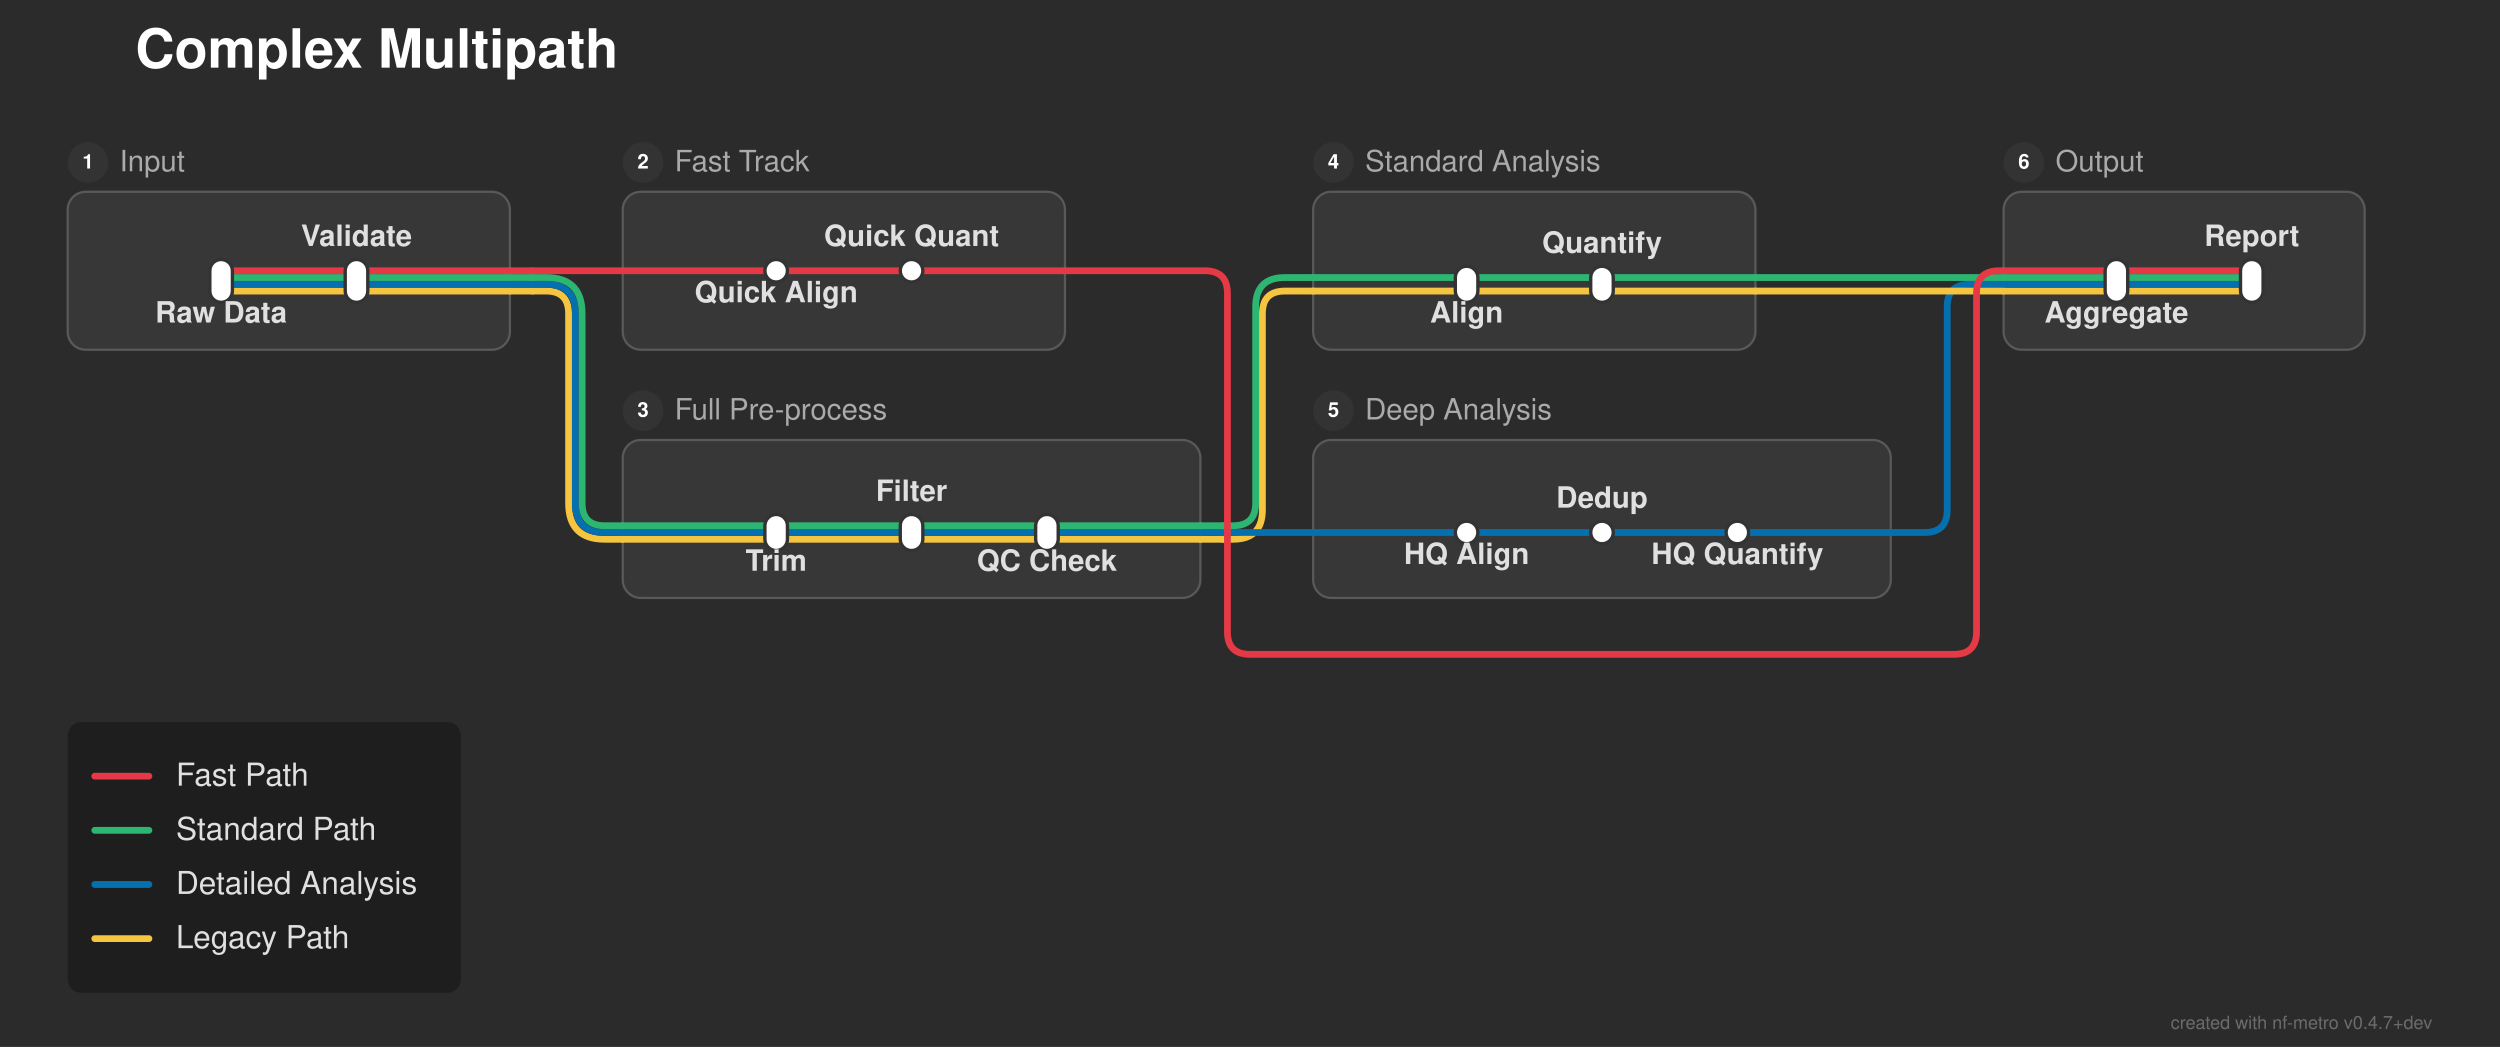
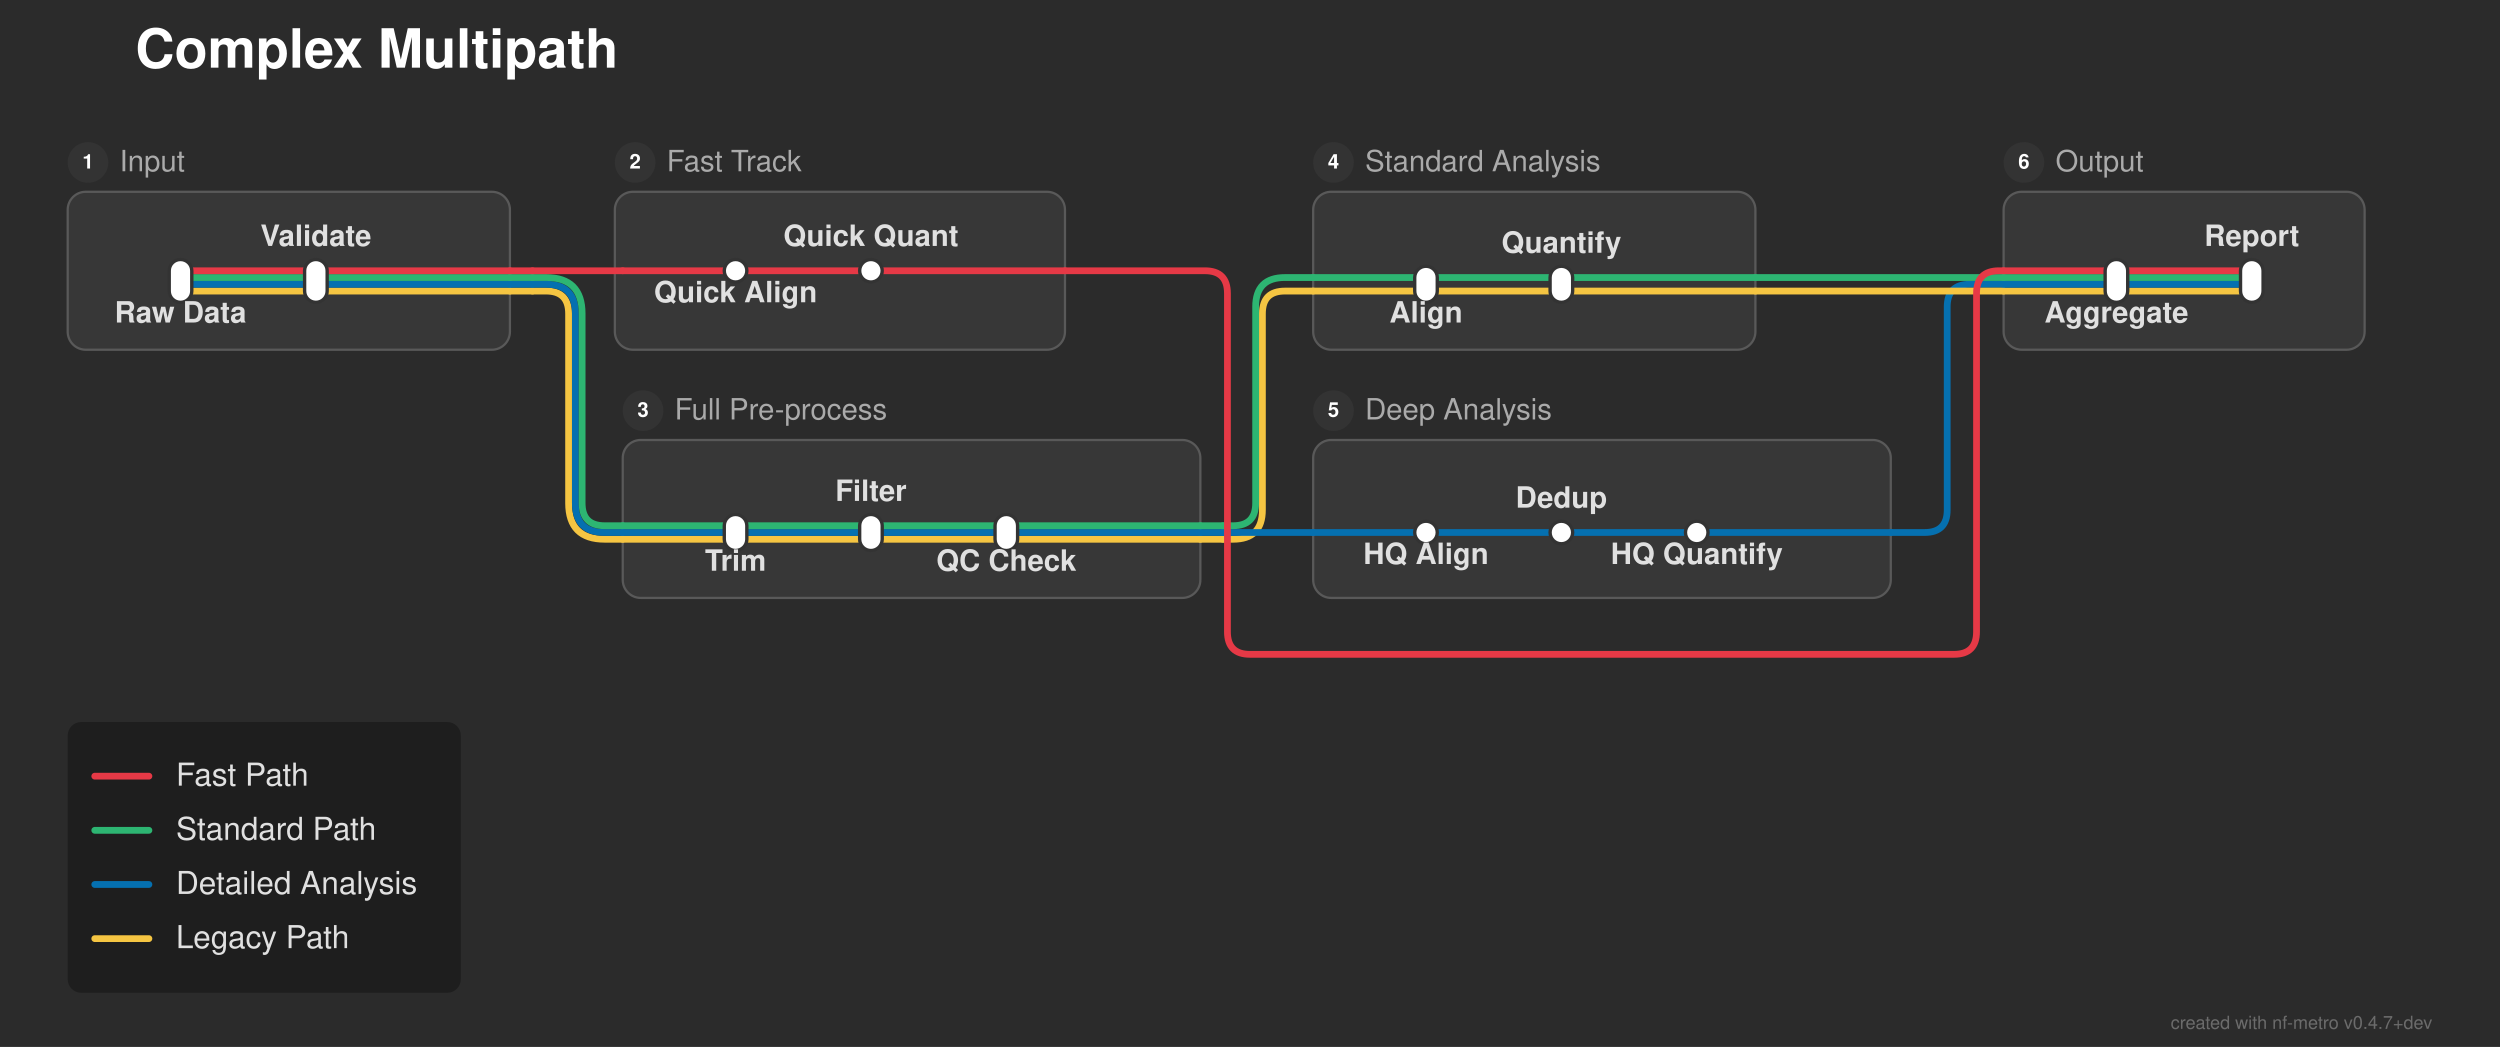
<svg xmlns="http://www.w3.org/2000/svg" width="1108" height="464" viewBox="0 0 1108 464">
  <defs>
</defs>
  <rect x="0" y="0" width="1108" height="464" fill="#2b2b2b" />
  <text x="60.0" y="30.0" font-size="24.0" fill="#ffffff" font-family="'Helvetica Neue', Helvetica, Arial, sans-serif" font-weight="bold" class="nf-metro-title">Complex Multipath</text>
  <rect x="30.0" y="85.0" width="196.0" height="70.0" rx="8" ry="8" fill="#373737" stroke="#595959" stroke-width="1.0" />
  <circle cx="39.0" cy="72.0" r="9" fill="#333333" class="nf-metro-section-num-circle" />
  <text x="39.0" y="72.0" font-size="9" fill="#ffffff" font-family="'Helvetica Neue', Helvetica, Arial, sans-serif" font-weight="bold" text-anchor="middle" dy="0.3em">1</text>
  <text x="53.0" y="72.0" font-size="13.0" fill="#aaaaaa" font-family="'Helvetica Neue', Helvetica, Arial, sans-serif" dy="0.3em" class="nf-metro-section-label">Input</text>
-   <rect x="276.0" y="85.0" width="196.0" height="70.0" rx="8" ry="8" fill="#373737" stroke="#595959" stroke-width="1.0" />
-   <circle cx="285.0" cy="72.0" r="9" fill="#333333" class="nf-metro-section-num-circle" />
-   <text x="285.0" y="72.0" font-size="9" fill="#ffffff" font-family="'Helvetica Neue', Helvetica, Arial, sans-serif" font-weight="bold" text-anchor="middle" dy="0.3em">2</text>
-   <text x="299.0" y="72.0" font-size="13.0" fill="#aaaaaa" font-family="'Helvetica Neue', Helvetica, Arial, sans-serif" dy="0.3em" class="nf-metro-section-label">Fast Track</text>
+   <rect x="272.5" y="85.0" width="199.5" height="70.0" rx="8" ry="8" fill="#373737" stroke="#595959" stroke-width="1.0" />
+   <circle cx="281.5" cy="72.0" r="9" fill="#333333" class="nf-metro-section-num-circle" />
+   <text x="281.5" y="72.0" font-size="9" fill="#ffffff" font-family="'Helvetica Neue', Helvetica, Arial, sans-serif" font-weight="bold" text-anchor="middle" dy="0.3em">2</text>
+   <text x="295.5" y="72.0" font-size="13.0" fill="#aaaaaa" font-family="'Helvetica Neue', Helvetica, Arial, sans-serif" dy="0.3em" class="nf-metro-section-label">Fast Track</text>
  <rect x="276.0" y="195.0" width="256.0" height="70.0" rx="8" ry="8" fill="#373737" stroke="#595959" stroke-width="1.0" />
  <circle cx="285.0" cy="182.0" r="9" fill="#333333" class="nf-metro-section-num-circle" />
  <text x="285.0" y="182.0" font-size="9" fill="#ffffff" font-family="'Helvetica Neue', Helvetica, Arial, sans-serif" font-weight="bold" text-anchor="middle" dy="0.3em">3</text>
  <text x="299.0" y="182.0" font-size="13.0" fill="#aaaaaa" font-family="'Helvetica Neue', Helvetica, Arial, sans-serif" dy="0.3em" class="nf-metro-section-label">Full Pre-process</text>
  <rect x="582.0" y="85.0" width="196.0" height="70.0" rx="8" ry="8" fill="#373737" stroke="#595959" stroke-width="1.0" />
  <circle cx="591.0" cy="72.0" r="9" fill="#333333" class="nf-metro-section-num-circle" />
  <text x="591.0" y="72.0" font-size="9" fill="#ffffff" font-family="'Helvetica Neue', Helvetica, Arial, sans-serif" font-weight="bold" text-anchor="middle" dy="0.3em">4</text>
  <text x="605.0" y="72.0" font-size="13.0" fill="#aaaaaa" font-family="'Helvetica Neue', Helvetica, Arial, sans-serif" dy="0.3em" class="nf-metro-section-label">Standard Analysis</text>
  <rect x="582.0" y="195.0" width="256.0" height="70.0" rx="8" ry="8" fill="#373737" stroke="#595959" stroke-width="1.0" />
  <circle cx="591.0" cy="182.0" r="9" fill="#333333" class="nf-metro-section-num-circle" />
  <text x="591.0" y="182.0" font-size="9" fill="#ffffff" font-family="'Helvetica Neue', Helvetica, Arial, sans-serif" font-weight="bold" text-anchor="middle" dy="0.3em">5</text>
  <text x="605.0" y="182.0" font-size="13.0" fill="#aaaaaa" font-family="'Helvetica Neue', Helvetica, Arial, sans-serif" dy="0.3em" class="nf-metro-section-label">Deep Analysis</text>
  <rect x="888.0" y="85.0" width="160.0" height="70.0" rx="8" ry="8" fill="#373737" stroke="#595959" stroke-width="1.0" />
  <circle cx="897.0" cy="72.0" r="9" fill="#333333" class="nf-metro-section-num-circle" />
  <text x="897.0" y="72.0" font-size="9" fill="#ffffff" font-family="'Helvetica Neue', Helvetica, Arial, sans-serif" font-weight="bold" text-anchor="middle" dy="0.3em">6</text>
  <text x="911.0" y="72.0" font-size="13.0" fill="#aaaaaa" font-family="'Helvetica Neue', Helvetica, Arial, sans-serif" dy="0.3em" class="nf-metro-section-label">Output</text>
-   <path d="M344.0,239.0 L404.0,239.0" stroke="#f5c542" stroke-width="3.0" stroke-linecap="round" />
-   <path d="M404.0,239.0 L464.0,239.0" stroke="#f5c542" stroke-width="3.0" stroke-linecap="round" />
-   <path d="M276.0,239.0 L344.0,239.0" stroke="#f5c542" stroke-width="3.0" stroke-linecap="round" />
-   <path d="M464.0,239.0 L532.0,239.0" stroke="#f5c542" stroke-width="3.0" stroke-linecap="round" />
+   <path d="M326.0,239.0 L386.0,239.0" stroke="#f5c542" stroke-width="3.0" stroke-linecap="round" />
+   <path d="M386.0,239.0 L446.0,239.0" stroke="#f5c542" stroke-width="3.0" stroke-linecap="round" />
+   <path d="M276.0,239.0 L326.0,239.0" stroke="#f5c542" stroke-width="3.0" stroke-linecap="round" />
+   <path d="M446.0,239.0 L532.0,239.0" stroke="#f5c542" stroke-width="3.0" stroke-linecap="round" />
  <path d="M532.0,239.0 L542.0,239.0" stroke="#f5c542" stroke-width="3.0" stroke-linecap="round" />
  <path d="M542.0,239.0 L546.5,239.0 Q559.5,239.0,559.5,226.0 L559.5,139.0 Q559.5,129.0,569.5,129.0 L582.0,129.0" stroke="#f5c542" stroke-width="3.0" fill="none" stroke-linecap="round" stroke-linejoin="round" />
-   <path d="M344.0,236.0 L404.0,236.0" stroke="#0570b0" stroke-width="3.0" stroke-linecap="round" />
-   <path d="M404.0,236.0 L464.0,236.0" stroke="#0570b0" stroke-width="3.0" stroke-linecap="round" />
-   <path d="M650.0,236.0 L710.0,236.0" stroke="#0570b0" stroke-width="3.0" stroke-linecap="round" />
-   <path d="M710.0,236.0 L770.0,236.0" stroke="#0570b0" stroke-width="3.0" stroke-linecap="round" />
-   <path d="M276.0,236.0 L344.0,236.0" stroke="#0570b0" stroke-width="3.0" stroke-linecap="round" />
-   <path d="M464.0,236.0 L532.0,236.0" stroke="#0570b0" stroke-width="3.0" stroke-linecap="round" />
-   <path d="M582.0,236.0 L650.0,236.0" stroke="#0570b0" stroke-width="3.0" stroke-linecap="round" />
-   <path d="M770.0,236.0 L838.0,236.0" stroke="#0570b0" stroke-width="3.0" stroke-linecap="round" />
+   <path d="M326.0,236.0 L386.0,236.0" stroke="#0570b0" stroke-width="3.0" stroke-linecap="round" />
+   <path d="M386.0,236.0 L446.0,236.0" stroke="#0570b0" stroke-width="3.0" stroke-linecap="round" />
+   <path d="M632.0,236.0 L692.0,236.0" stroke="#0570b0" stroke-width="3.0" stroke-linecap="round" />
+   <path d="M692.0,236.0 L752.0,236.0" stroke="#0570b0" stroke-width="3.0" stroke-linecap="round" />
+   <path d="M276.0,236.0 L326.0,236.0" stroke="#0570b0" stroke-width="3.0" stroke-linecap="round" />
+   <path d="M446.0,236.0 L532.0,236.0" stroke="#0570b0" stroke-width="3.0" stroke-linecap="round" />
+   <path d="M582.0,236.0 L632.0,236.0" stroke="#0570b0" stroke-width="3.0" stroke-linecap="round" />
+   <path d="M752.0,236.0 L838.0,236.0" stroke="#0570b0" stroke-width="3.0" stroke-linecap="round" />
  <path d="M532.0,236.0 L542.0,236.0" stroke="#0570b0" stroke-width="3.0" stroke-linecap="round" />
  <path d="M542.0,236.0 L582.0,236.0" stroke="#0570b0" stroke-width="3.0" stroke-linecap="round" />
  <path d="M838.0,236.0 L853.0,236.0 Q863.0,236.0,863.0,226.0 L863.0,136.0 Q863.0,126.0,873.0,126.0 L888.0,126.0" stroke="#0570b0" stroke-width="3.0" fill="none" stroke-linecap="round" stroke-linejoin="round" />
-   <path d="M344.0,233.0 L404.0,233.0" stroke="#2db572" stroke-width="3.0" stroke-linecap="round" />
-   <path d="M404.0,233.0 L464.0,233.0" stroke="#2db572" stroke-width="3.0" stroke-linecap="round" />
-   <path d="M276.0,233.0 L344.0,233.0" stroke="#2db572" stroke-width="3.0" stroke-linecap="round" />
-   <path d="M464.0,233.0 L532.0,233.0" stroke="#2db572" stroke-width="3.0" stroke-linecap="round" />
+   <path d="M326.0,233.0 L386.0,233.0" stroke="#2db572" stroke-width="3.0" stroke-linecap="round" />
+   <path d="M386.0,233.0 L446.0,233.0" stroke="#2db572" stroke-width="3.0" stroke-linecap="round" />
+   <path d="M276.0,233.0 L326.0,233.0" stroke="#2db572" stroke-width="3.0" stroke-linecap="round" />
+   <path d="M446.0,233.0 L532.0,233.0" stroke="#2db572" stroke-width="3.0" stroke-linecap="round" />
  <path d="M532.0,233.0 L542.0,233.0" stroke="#2db572" stroke-width="3.0" stroke-linecap="round" />
  <path d="M542.0,233.0 L546.5,233.0 Q556.5,233.0,556.5,223.0 L556.5,136.0 Q556.5,123.0,569.5,123.0 L582.0,123.0" stroke="#2db572" stroke-width="3.0" fill="none" stroke-linecap="round" stroke-linejoin="round" />
-   <path d="M98.0,129.0 L158.0,129.0" stroke="#f5c542" stroke-width="3.0" stroke-linecap="round" />
-   <path d="M650.0,129.0 L710.0,129.0" stroke="#f5c542" stroke-width="3.0" stroke-linecap="round" />
+   <path d="M80.0,129.0 L140.0,129.0" stroke="#f5c542" stroke-width="3.0" stroke-linecap="round" />
+   <path d="M632.0,129.0 L692.0,129.0" stroke="#f5c542" stroke-width="3.0" stroke-linecap="round" />
  <path d="M938.0,129.0 L998.0,129.0" stroke="#f5c542" stroke-width="3.0" stroke-linecap="round" />
-   <path d="M158.0,129.0 L226.0,129.0" stroke="#f5c542" stroke-width="3.0" stroke-linecap="round" />
-   <path d="M582.0,129.0 L650.0,129.0" stroke="#f5c542" stroke-width="3.0" stroke-linecap="round" />
-   <path d="M710.0,129.0 L778.0,129.0" stroke="#f5c542" stroke-width="3.0" stroke-linecap="round" />
+   <path d="M140.0,129.0 L226.0,129.0" stroke="#f5c542" stroke-width="3.0" stroke-linecap="round" />
+   <path d="M582.0,129.0 L632.0,129.0" stroke="#f5c542" stroke-width="3.0" stroke-linecap="round" />
+   <path d="M692.0,129.0 L778.0,129.0" stroke="#f5c542" stroke-width="3.0" stroke-linecap="round" />
  <path d="M888.0,129.0 L938.0,129.0" stroke="#f5c542" stroke-width="3.0" stroke-linecap="round" />
  <path d="M226.0,129.0 L236.0,129.0" stroke="#f5c542" stroke-width="3.0" stroke-linecap="round" />
  <path d="M236.0,129.0 L242.0,129.0 Q252.0,129.0,252.0,139.0 L252.0,223.0 Q252.0,239.0,268.0,239.0 L276.0,239.0" stroke="#f5c542" stroke-width="3.0" fill="none" stroke-linecap="round" stroke-linejoin="round" />
  <path d="M778.0,129.0 L888.0,129.0" stroke="#f5c542" stroke-width="3.0" stroke-linecap="round" />
-   <path d="M98.0,126.0 L158.0,126.0" stroke="#0570b0" stroke-width="3.0" stroke-linecap="round" />
+   <path d="M80.0,126.0 L140.0,126.0" stroke="#0570b0" stroke-width="3.0" stroke-linecap="round" />
  <path d="M938.0,126.0 L998.0,126.0" stroke="#0570b0" stroke-width="3.0" stroke-linecap="round" />
-   <path d="M158.0,126.0 L226.0,126.0" stroke="#0570b0" stroke-width="3.0" stroke-linecap="round" />
+   <path d="M140.0,126.0 L226.0,126.0" stroke="#0570b0" stroke-width="3.0" stroke-linecap="round" />
  <path d="M888.0,126.0 L938.0,126.0" stroke="#0570b0" stroke-width="3.0" stroke-linecap="round" />
  <path d="M226.0,126.0 L236.0,126.0" stroke="#0570b0" stroke-width="3.0" stroke-linecap="round" />
  <path d="M236.0,126.0 L242.0,126.0 Q255.0,126.0,255.0,139.0 L255.0,223.0 Q255.0,236.0,268.0,236.0 L276.0,236.0" stroke="#0570b0" stroke-width="3.0" fill="none" stroke-linecap="round" stroke-linejoin="round" />
-   <path d="M98.0,123.0 L158.0,123.0" stroke="#2db572" stroke-width="3.0" stroke-linecap="round" />
-   <path d="M650.0,123.0 L710.0,123.0" stroke="#2db572" stroke-width="3.0" stroke-linecap="round" />
+   <path d="M80.0,123.0 L140.0,123.0" stroke="#2db572" stroke-width="3.0" stroke-linecap="round" />
+   <path d="M632.0,123.0 L692.0,123.0" stroke="#2db572" stroke-width="3.0" stroke-linecap="round" />
  <path d="M938.0,123.0 L998.0,123.0" stroke="#2db572" stroke-width="3.0" stroke-linecap="round" />
-   <path d="M158.0,123.0 L226.0,123.0" stroke="#2db572" stroke-width="3.0" stroke-linecap="round" />
-   <path d="M582.0,123.0 L650.0,123.0" stroke="#2db572" stroke-width="3.0" stroke-linecap="round" />
-   <path d="M710.0,123.0 L778.0,123.0" stroke="#2db572" stroke-width="3.0" stroke-linecap="round" />
+   <path d="M140.0,123.0 L226.0,123.0" stroke="#2db572" stroke-width="3.0" stroke-linecap="round" />
+   <path d="M582.0,123.0 L632.0,123.0" stroke="#2db572" stroke-width="3.0" stroke-linecap="round" />
+   <path d="M692.0,123.0 L778.0,123.0" stroke="#2db572" stroke-width="3.0" stroke-linecap="round" />
  <path d="M888.0,123.0 L938.0,123.0" stroke="#2db572" stroke-width="3.0" stroke-linecap="round" />
  <path d="M226.0,123.0 L236.0,123.0" stroke="#2db572" stroke-width="3.0" stroke-linecap="round" />
  <path d="M236.0,123.0 L242.0,123.0 Q258.0,123.0,258.0,139.0 L258.0,223.0 Q258.0,233.0,268.0,233.0 L276.0,233.0" stroke="#2db572" stroke-width="3.0" fill="none" stroke-linecap="round" stroke-linejoin="round" />
  <path d="M778.0,123.0 L888.0,123.0" stroke="#2db572" stroke-width="3.0" stroke-linecap="round" />
-   <path d="M98.0,120.0 L158.0,120.0" stroke="#e63946" stroke-width="3.0" stroke-linecap="round" />
-   <path d="M344.0,120.0 L404.0,120.0" stroke="#e63946" stroke-width="3.0" stroke-linecap="round" />
+   <path d="M80.0,120.0 L140.0,120.0" stroke="#e63946" stroke-width="3.0" stroke-linecap="round" />
+   <path d="M326.0,120.0 L386.0,120.0" stroke="#e63946" stroke-width="3.0" stroke-linecap="round" />
  <path d="M938.0,120.0 L998.0,120.0" stroke="#e63946" stroke-width="3.0" stroke-linecap="round" />
-   <path d="M158.0,120.0 L226.0,120.0" stroke="#e63946" stroke-width="3.0" stroke-linecap="round" />
-   <path d="M276.0,120.0 L344.0,120.0" stroke="#e63946" stroke-width="3.0" stroke-linecap="round" />
-   <path d="M404.0,120.0 L472.0,120.0" stroke="#e63946" stroke-width="3.0" stroke-linecap="round" />
+   <path d="M140.0,120.0 L226.0,120.0" stroke="#e63946" stroke-width="3.0" stroke-linecap="round" />
+   <path d="M276.0,120.0 L326.0,120.0" stroke="#e63946" stroke-width="3.0" stroke-linecap="round" />
+   <path d="M386.0,120.0 L472.0,120.0" stroke="#e63946" stroke-width="3.0" stroke-linecap="round" />
  <path d="M888.0,120.0 L938.0,120.0" stroke="#e63946" stroke-width="3.0" stroke-linecap="round" />
  <path d="M226.0,120.0 L236.0,120.0" stroke="#e63946" stroke-width="3.0" stroke-linecap="round" />
  <path d="M236.0,120.0 L276.0,120.0" stroke="#e63946" stroke-width="3.0" stroke-linecap="round" />
  <path d="M472.0,120.0 L534.0,120.0 Q544.0,120.0,544.0,130.0 L544.0,280.0 Q544.0,290.0,554.0,290.0 L866.0,290.0 Q876.0,290.0,876.0,280.0 L876.0,130.0 Q876.0,120.0,886.0,120.0 L888.0,120.0" stroke="#e63946" stroke-width="3.0" fill="none" stroke-linecap="round" stroke-linejoin="round" />
-   <rect x="93.0" y="115.0" width="10.0" height="19.0" rx="5.0" ry="5.0" fill="#ffffff" stroke="#333333" stroke-width="1.5" />
-   <rect x="153.0" y="115.0" width="10.0" height="19.0" rx="5.0" ry="5.0" fill="#ffffff" stroke="#333333" stroke-width="1.5" />
-   <rect x="339.0" y="115.0" width="10.0" height="10.0" rx="5.0" ry="5.0" fill="#ffffff" stroke="#333333" stroke-width="1.5" />
-   <rect x="399.0" y="115.0" width="10.0" height="10.0" rx="5.0" ry="5.0" fill="#ffffff" stroke="#333333" stroke-width="1.5" />
-   <rect x="339.0" y="228.0" width="10.0" height="16.0" rx="5.0" ry="5.0" fill="#ffffff" stroke="#333333" stroke-width="1.5" />
-   <rect x="399.0" y="228.0" width="10.0" height="16.0" rx="5.0" ry="5.0" fill="#ffffff" stroke="#333333" stroke-width="1.5" />
-   <rect x="459.0" y="228.0" width="10.0" height="16.0" rx="5.0" ry="5.0" fill="#ffffff" stroke="#333333" stroke-width="1.5" />
-   <rect x="645.0" y="118.0" width="10.0" height="16.0" rx="5.0" ry="5.0" fill="#ffffff" stroke="#333333" stroke-width="1.5" />
-   <rect x="705.0" y="118.0" width="10.0" height="16.0" rx="5.0" ry="5.0" fill="#ffffff" stroke="#333333" stroke-width="1.5" />
-   <rect x="645.0" y="231.0" width="10.0" height="10.0" rx="5.0" ry="5.0" fill="#ffffff" stroke="#333333" stroke-width="1.5" />
-   <rect x="705.0" y="231.0" width="10.0" height="10.0" rx="5.0" ry="5.0" fill="#ffffff" stroke="#333333" stroke-width="1.5" />
-   <rect x="765.0" y="231.0" width="10.0" height="10.0" rx="5.0" ry="5.0" fill="#ffffff" stroke="#333333" stroke-width="1.5" />
+   <rect x="75.0" y="115.0" width="10.0" height="19.0" rx="5.0" ry="5.0" fill="#ffffff" stroke="#333333" stroke-width="1.5" />
+   <rect x="135.0" y="115.0" width="10.0" height="19.0" rx="5.0" ry="5.0" fill="#ffffff" stroke="#333333" stroke-width="1.5" />
+   <rect x="321.0" y="115.0" width="10.0" height="10.0" rx="5.0" ry="5.0" fill="#ffffff" stroke="#333333" stroke-width="1.5" />
+   <rect x="381.0" y="115.0" width="10.0" height="10.0" rx="5.0" ry="5.0" fill="#ffffff" stroke="#333333" stroke-width="1.5" />
+   <rect x="321.0" y="228.0" width="10.0" height="16.0" rx="5.0" ry="5.0" fill="#ffffff" stroke="#333333" stroke-width="1.5" />
+   <rect x="381.0" y="228.0" width="10.0" height="16.0" rx="5.0" ry="5.0" fill="#ffffff" stroke="#333333" stroke-width="1.5" />
+   <rect x="441.0" y="228.0" width="10.0" height="16.0" rx="5.0" ry="5.0" fill="#ffffff" stroke="#333333" stroke-width="1.5" />
+   <rect x="627.0" y="118.0" width="10.0" height="16.0" rx="5.0" ry="5.0" fill="#ffffff" stroke="#333333" stroke-width="1.5" />
+   <rect x="687.0" y="118.0" width="10.0" height="16.0" rx="5.0" ry="5.0" fill="#ffffff" stroke="#333333" stroke-width="1.5" />
+   <rect x="627.0" y="231.0" width="10.0" height="10.0" rx="5.0" ry="5.0" fill="#ffffff" stroke="#333333" stroke-width="1.5" />
+   <rect x="687.0" y="231.0" width="10.0" height="10.0" rx="5.0" ry="5.0" fill="#ffffff" stroke="#333333" stroke-width="1.5" />
+   <rect x="747.0" y="231.0" width="10.0" height="10.0" rx="5.0" ry="5.0" fill="#ffffff" stroke="#333333" stroke-width="1.5" />
  <rect x="933.0" y="115.0" width="10.0" height="19.0" rx="5.0" ry="5.0" fill="#ffffff" stroke="#333333" stroke-width="1.5" />
  <rect x="993.0" y="115.0" width="10.0" height="19.0" rx="5.0" ry="5.0" fill="#ffffff" stroke="#333333" stroke-width="1.5" />
-   <text x="98.0" y="137.0" font-size="13.0" fill="#e0e0e0" font-family="'Helvetica Neue', Helvetica, Arial, sans-serif" font-weight="bold" text-anchor="middle" dominant-baseline="hanging">Raw Data</text>
-   <text x="344.0" y="128.0" font-size="13.0" fill="#e0e0e0" font-family="'Helvetica Neue', Helvetica, Arial, sans-serif" font-weight="bold" text-anchor="middle" dominant-baseline="hanging">Quick Align</text>
+   <text x="80.0" y="137.0" font-size="13.0" fill="#e0e0e0" font-family="'Helvetica Neue', Helvetica, Arial, sans-serif" font-weight="bold" text-anchor="middle" dominant-baseline="hanging">Raw Data</text>
+   <text x="326.0" y="128.0" font-size="13.0" fill="#e0e0e0" font-family="'Helvetica Neue', Helvetica, Arial, sans-serif" font-weight="bold" text-anchor="middle" dominant-baseline="hanging">Quick Align</text>
  <text x="938.0" y="137.0" font-size="13.0" fill="#e0e0e0" font-family="'Helvetica Neue', Helvetica, Arial, sans-serif" font-weight="bold" text-anchor="middle" dominant-baseline="hanging">Aggregate</text>
-   <text x="344.0" y="247.0" font-size="13.0" fill="#e0e0e0" font-family="'Helvetica Neue', Helvetica, Arial, sans-serif" font-weight="bold" text-anchor="middle" dominant-baseline="hanging">Trim</text>
-   <text x="650.0" y="137.0" font-size="13.0" fill="#e0e0e0" font-family="'Helvetica Neue', Helvetica, Arial, sans-serif" font-weight="bold" text-anchor="middle" dominant-baseline="hanging">Align</text>
-   <text x="650.0" y="244.0" font-size="13.0" fill="#e0e0e0" font-family="'Helvetica Neue', Helvetica, Arial, sans-serif" font-weight="bold" text-anchor="middle" dominant-baseline="hanging">HQ Align</text>
-   <text x="158.0" y="109.0" font-size="13.0" fill="#e0e0e0" font-family="'Helvetica Neue', Helvetica, Arial, sans-serif" font-weight="bold" text-anchor="middle" dominant-baseline="auto">Validate</text>
-   <text x="404.0" y="109.0" font-size="13.0" fill="#e0e0e0" font-family="'Helvetica Neue', Helvetica, Arial, sans-serif" font-weight="bold" text-anchor="middle" dominant-baseline="auto">Quick Quant</text>
+   <text x="326.0" y="247.0" font-size="13.0" fill="#e0e0e0" font-family="'Helvetica Neue', Helvetica, Arial, sans-serif" font-weight="bold" text-anchor="middle" dominant-baseline="hanging">Trim</text>
+   <text x="632.0" y="137.0" font-size="13.0" fill="#e0e0e0" font-family="'Helvetica Neue', Helvetica, Arial, sans-serif" font-weight="bold" text-anchor="middle" dominant-baseline="hanging">Align</text>
+   <text x="632.0" y="244.0" font-size="13.0" fill="#e0e0e0" font-family="'Helvetica Neue', Helvetica, Arial, sans-serif" font-weight="bold" text-anchor="middle" dominant-baseline="hanging">HQ Align</text>
+   <text x="140.0" y="109.0" font-size="13.0" fill="#e0e0e0" font-family="'Helvetica Neue', Helvetica, Arial, sans-serif" font-weight="bold" text-anchor="middle" dominant-baseline="auto">Validate</text>
+   <text x="386.0" y="109.0" font-size="13.0" fill="#e0e0e0" font-family="'Helvetica Neue', Helvetica, Arial, sans-serif" font-weight="bold" text-anchor="middle" dominant-baseline="auto">Quick Quant</text>
  <text x="998.0" y="109.0" font-size="13.0" fill="#e0e0e0" font-family="'Helvetica Neue', Helvetica, Arial, sans-serif" font-weight="bold" text-anchor="middle" dominant-baseline="auto">Report</text>
-   <text x="404.0" y="222.0" font-size="13.0" fill="#e0e0e0" font-family="'Helvetica Neue', Helvetica, Arial, sans-serif" font-weight="bold" text-anchor="middle" dominant-baseline="auto">Filter</text>
-   <text x="710.0" y="112.0" font-size="13.0" fill="#e0e0e0" font-family="'Helvetica Neue', Helvetica, Arial, sans-serif" font-weight="bold" text-anchor="middle" dominant-baseline="auto">Quantify</text>
-   <text x="710.0" y="225.0" font-size="13.0" fill="#e0e0e0" font-family="'Helvetica Neue', Helvetica, Arial, sans-serif" font-weight="bold" text-anchor="middle" dominant-baseline="auto">Dedup</text>
-   <text x="464.0" y="247.0" font-size="13.0" fill="#e0e0e0" font-family="'Helvetica Neue', Helvetica, Arial, sans-serif" font-weight="bold" text-anchor="middle" dominant-baseline="hanging">QC Check</text>
-   <text x="770.0" y="244.0" font-size="13.0" fill="#e0e0e0" font-family="'Helvetica Neue', Helvetica, Arial, sans-serif" font-weight="bold" text-anchor="middle" dominant-baseline="hanging">HQ Quantify</text>
+   <text x="386.0" y="222.0" font-size="13.0" fill="#e0e0e0" font-family="'Helvetica Neue', Helvetica, Arial, sans-serif" font-weight="bold" text-anchor="middle" dominant-baseline="auto">Filter</text>
+   <text x="692.0" y="112.0" font-size="13.0" fill="#e0e0e0" font-family="'Helvetica Neue', Helvetica, Arial, sans-serif" font-weight="bold" text-anchor="middle" dominant-baseline="auto">Quantify</text>
+   <text x="692.0" y="225.0" font-size="13.0" fill="#e0e0e0" font-family="'Helvetica Neue', Helvetica, Arial, sans-serif" font-weight="bold" text-anchor="middle" dominant-baseline="auto">Dedup</text>
+   <text x="446.0" y="247.0" font-size="13.0" fill="#e0e0e0" font-family="'Helvetica Neue', Helvetica, Arial, sans-serif" font-weight="bold" text-anchor="middle" dominant-baseline="hanging">QC Check</text>
+   <text x="752.0" y="244.0" font-size="13.0" fill="#e0e0e0" font-family="'Helvetica Neue', Helvetica, Arial, sans-serif" font-weight="bold" text-anchor="middle" dominant-baseline="hanging">HQ Quantify</text>
  <rect x="30.0" y="320.0" width="174.24" height="120.0" rx="6" ry="6" fill="rgba(0, 0, 0, 0.3)" />
  <path d="M42.0,344.0 L66.0,344.0" stroke="#e63946" stroke-width="3.0" stroke-linecap="round" />
  <text x="78.0" y="344.0" font-size="14.0" fill="#e0e0e0" font-family="'Helvetica Neue', Helvetica, Arial, sans-serif" dy="0.3em">Fast Path</text>
  <path d="M42.0,368.0 L66.0,368.0" stroke="#2db572" stroke-width="3.0" stroke-linecap="round" />
  <text x="78.0" y="368.0" font-size="14.0" fill="#e0e0e0" font-family="'Helvetica Neue', Helvetica, Arial, sans-serif" dy="0.3em">Standard Path</text>
  <path d="M42.0,392.0 L66.0,392.0" stroke="#0570b0" stroke-width="3.0" stroke-linecap="round" />
  <text x="78.0" y="392.0" font-size="14.0" fill="#e0e0e0" font-family="'Helvetica Neue', Helvetica, Arial, sans-serif" dy="0.3em">Detailed Analysis</text>
  <path d="M42.0,416.0 L66.0,416.0" stroke="#f5c542" stroke-width="3.0" stroke-linecap="round" />
  <text x="78.0" y="416.0" font-size="14.0" fill="#e0e0e0" font-family="'Helvetica Neue', Helvetica, Arial, sans-serif" dy="0.3em">Legacy Path</text>
  <text x="1078.0" y="456.0" font-size="8" fill="rgba(150, 150, 150, 0.6)" font-family="'Helvetica Neue', Helvetica, Arial, sans-serif" text-anchor="end">created with nf-metro v0.4.7+dev</text>
</svg>
